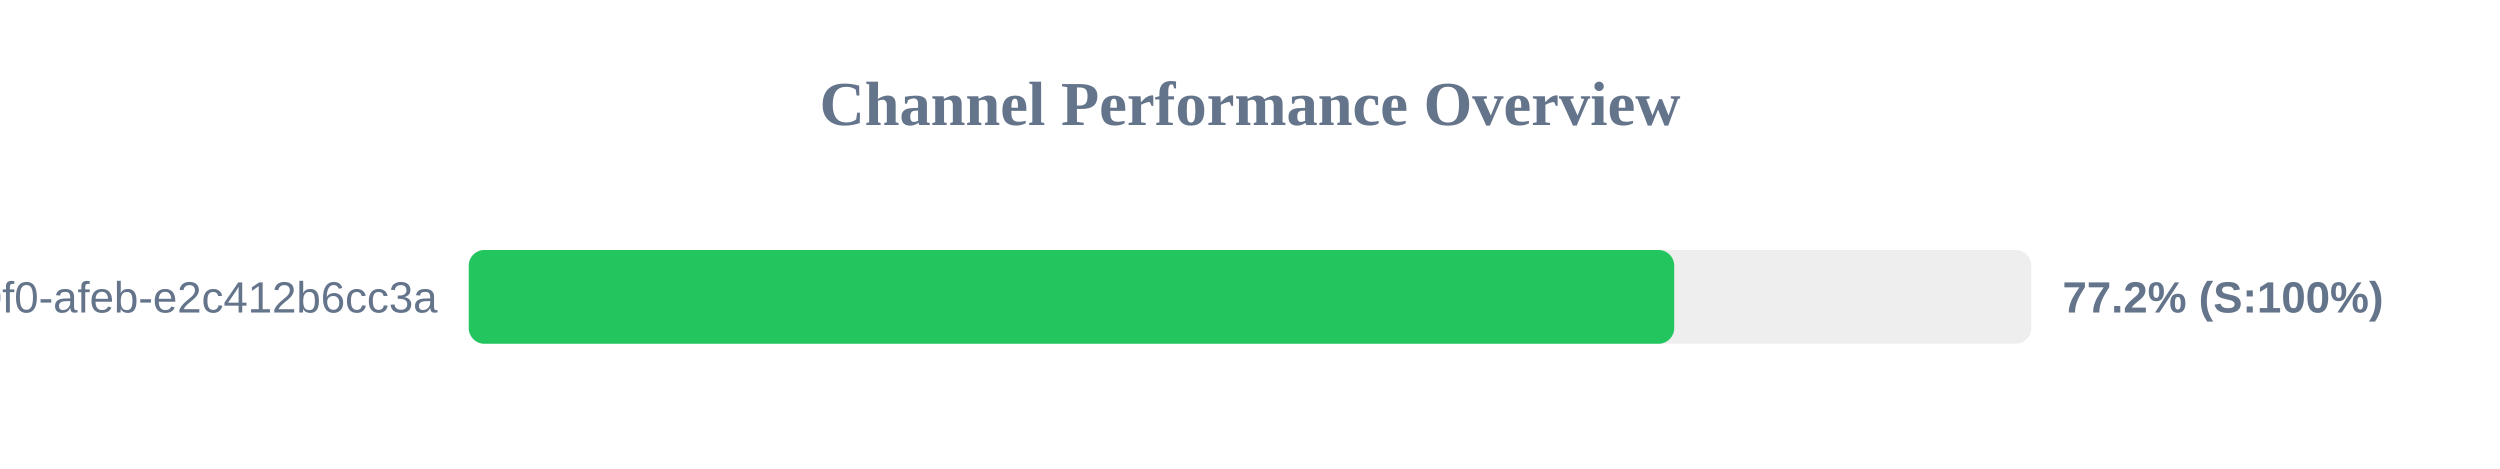
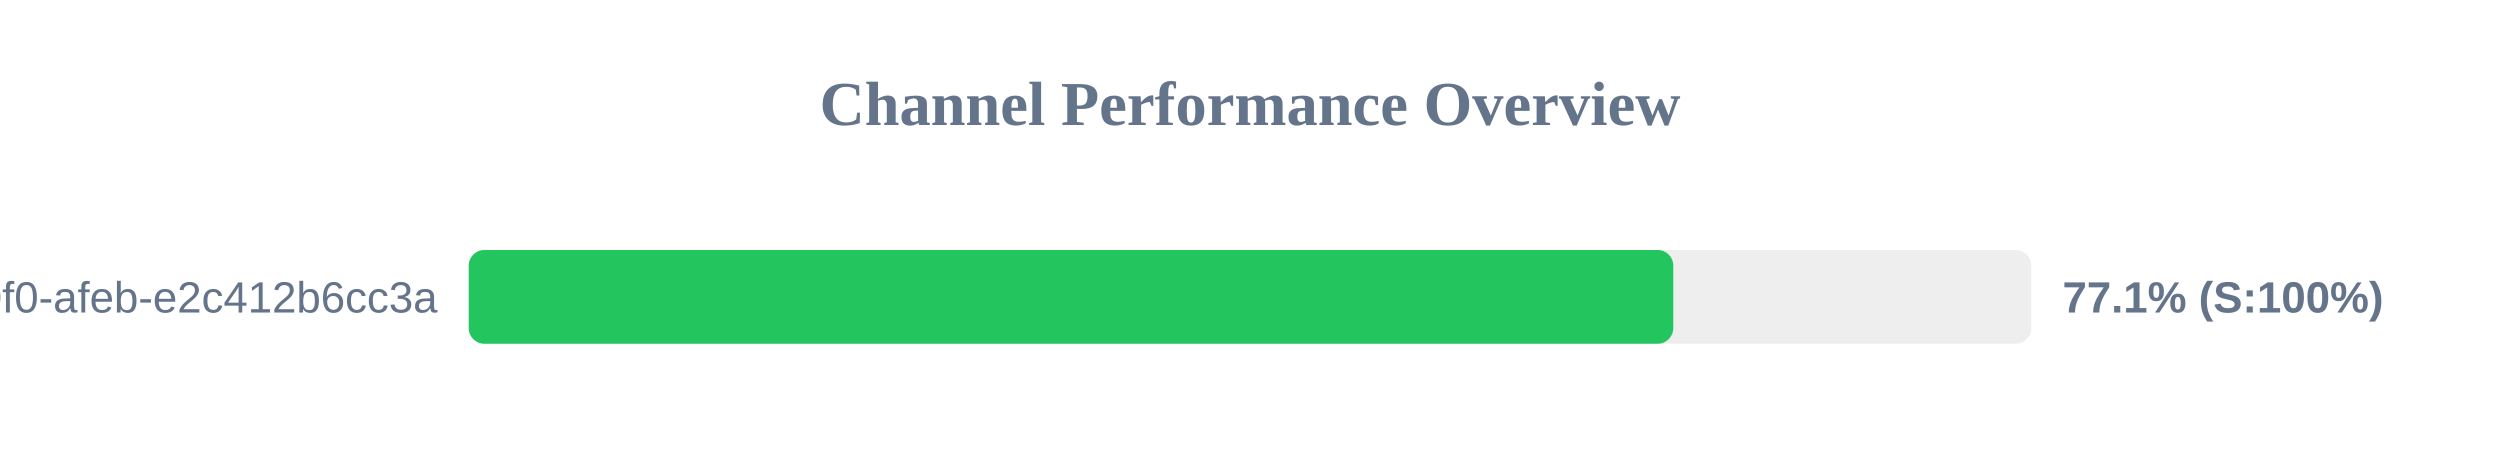
<svg xmlns="http://www.w3.org/2000/svg" width="800" height="150" version="1.1">
  <style>
        .row { font: 14px Arial; fill: #64748b; }
        .score { font: bold 14px Arial; fill: #64748b; }
    </style>
  <text x="400" y="40" text-anchor="middle" font-size="20px" font-weight="bold" fill="#64748b">Channel Performance Overview</text>
  <rect x="150" y="80" width="500" height="30" fill="#eee" rx="5" />
-   <rect x="150" y="80" width="385.75" height="30" fill="#22c55e" rx="5" />
+   <rect x="150" y="80" width="385.45" height="30" fill="#22c55e" rx="5" />
  <text x="140" y="100" text-anchor="end" class="row">?uuid=c6e02cd8-ce11-40f0-afeb-e2c412b6cc3a</text>
-   <text x="660" y="100" text-anchor="start" class="score">77.2% (S:100%)</text>
+   <text x="660" y="100" text-anchor="start" class="score">77.1% (S:100%)</text>
</svg>
